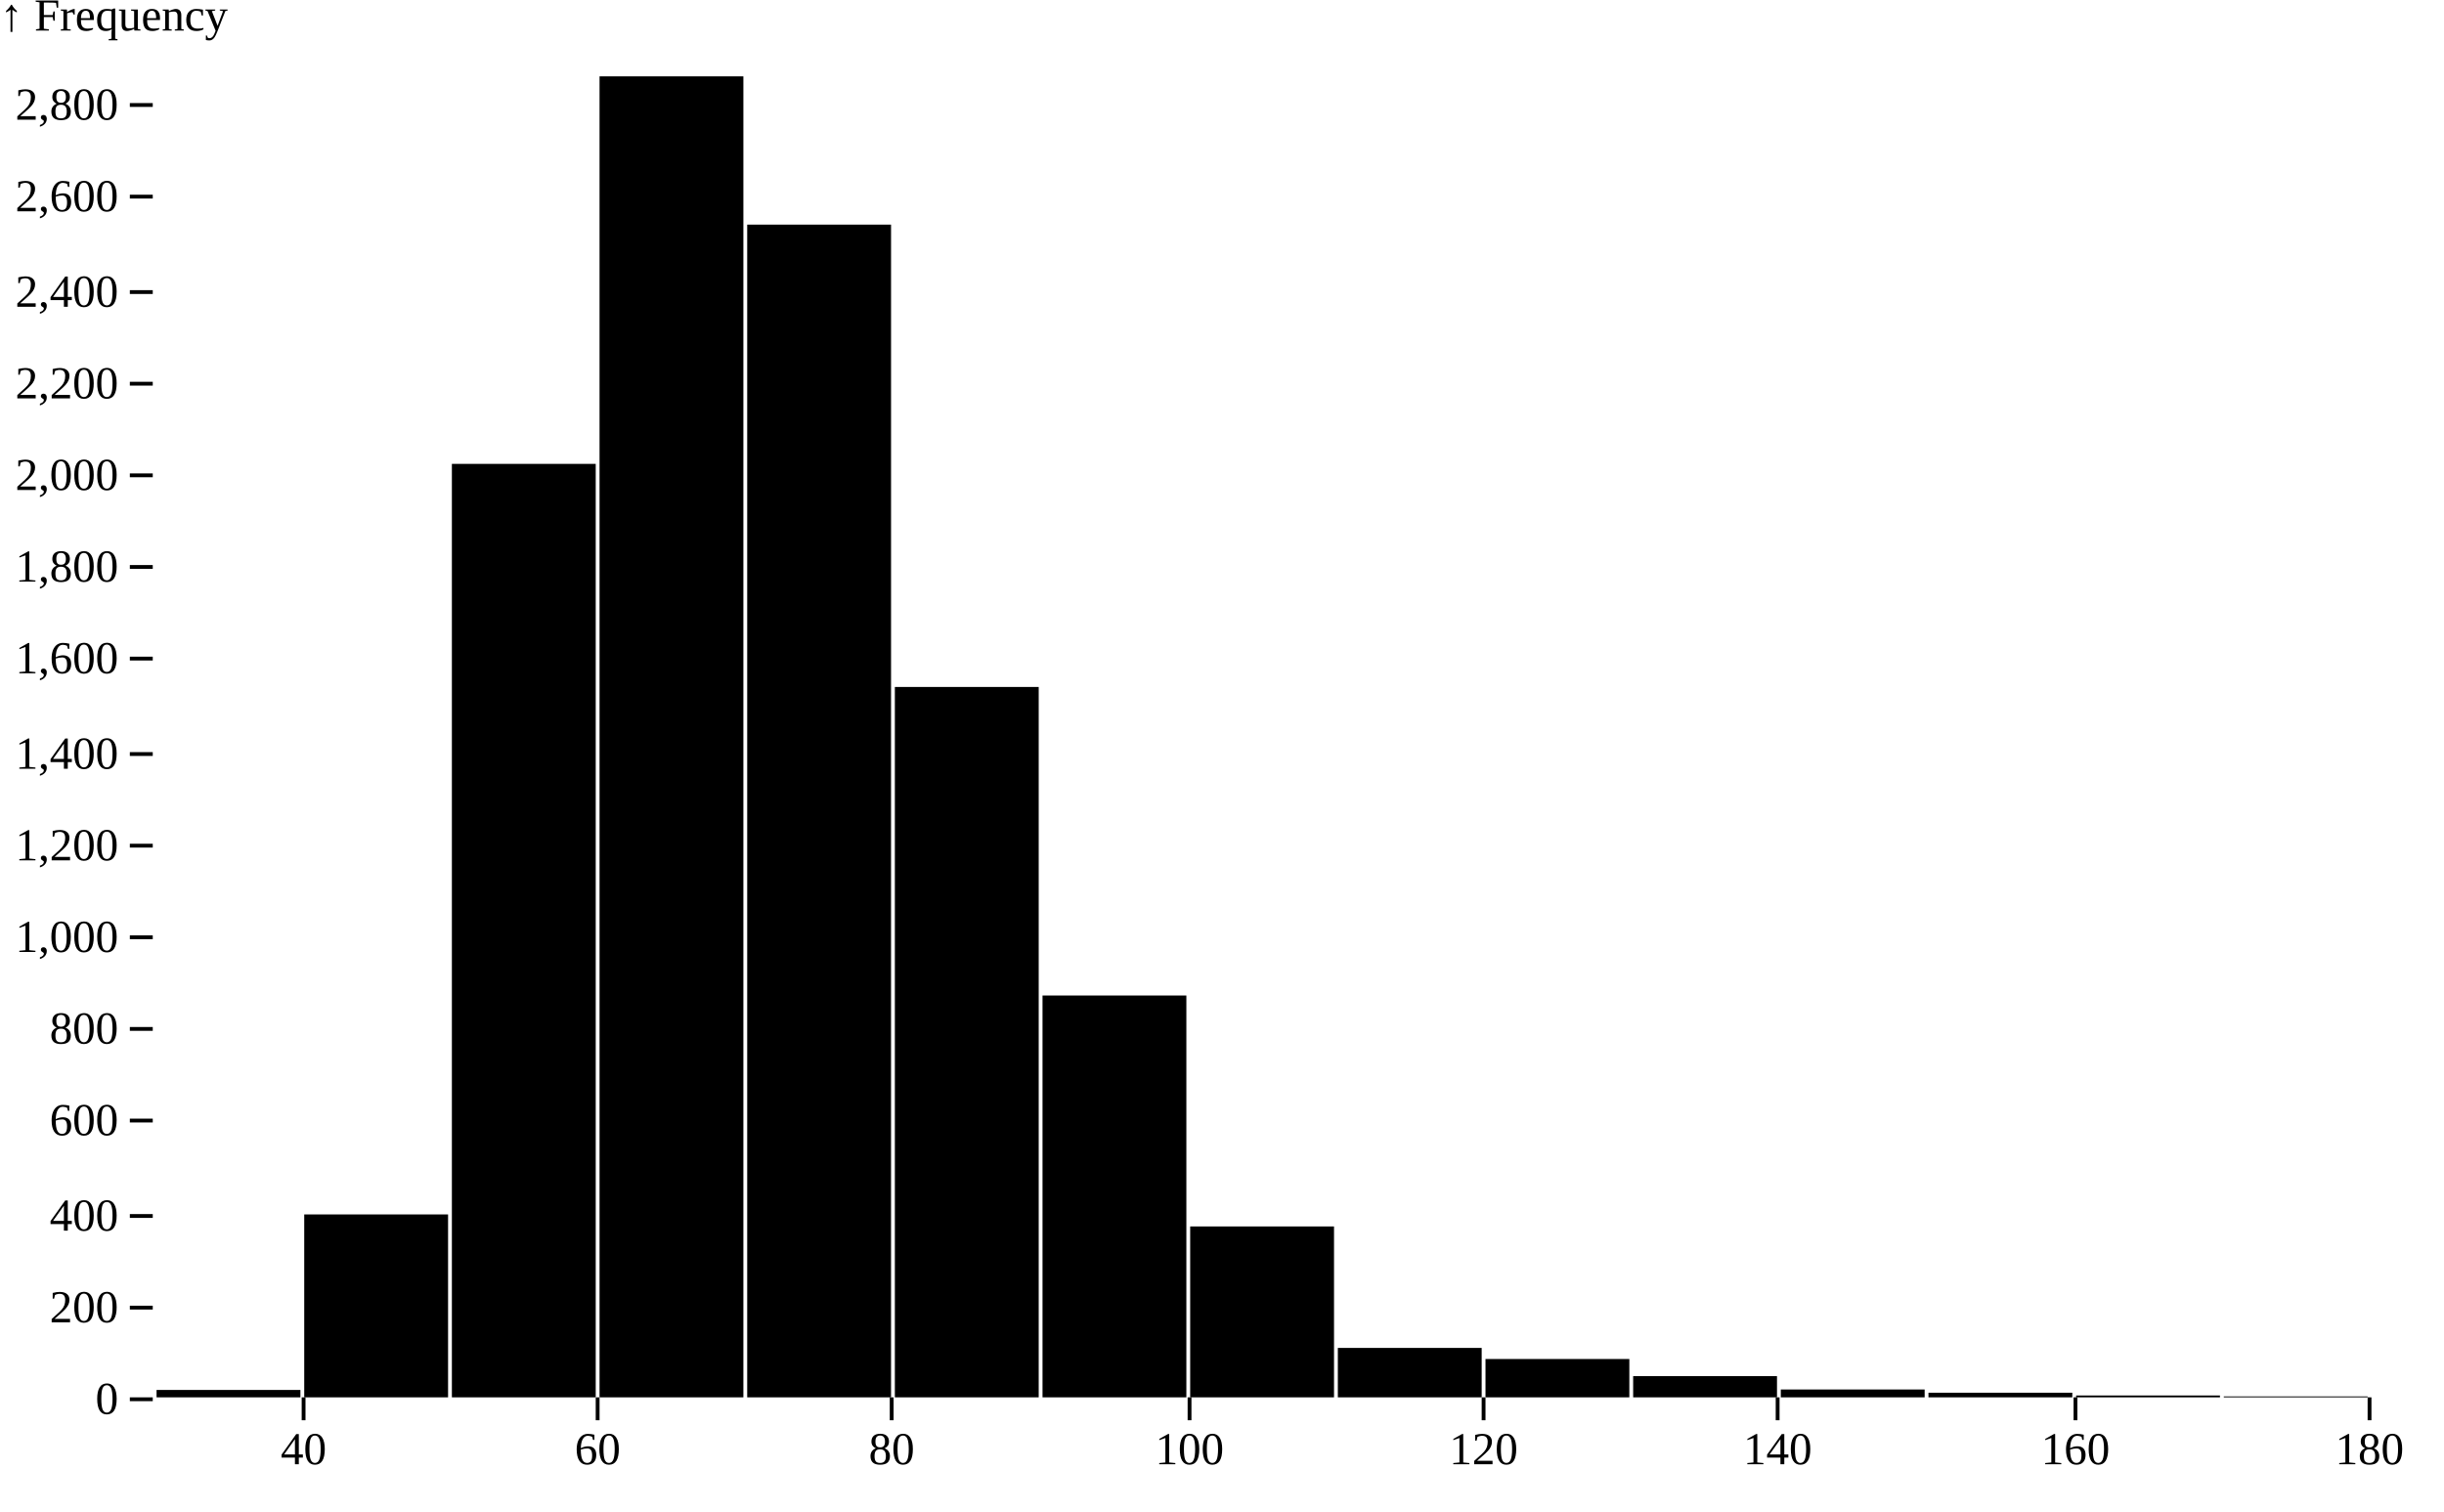
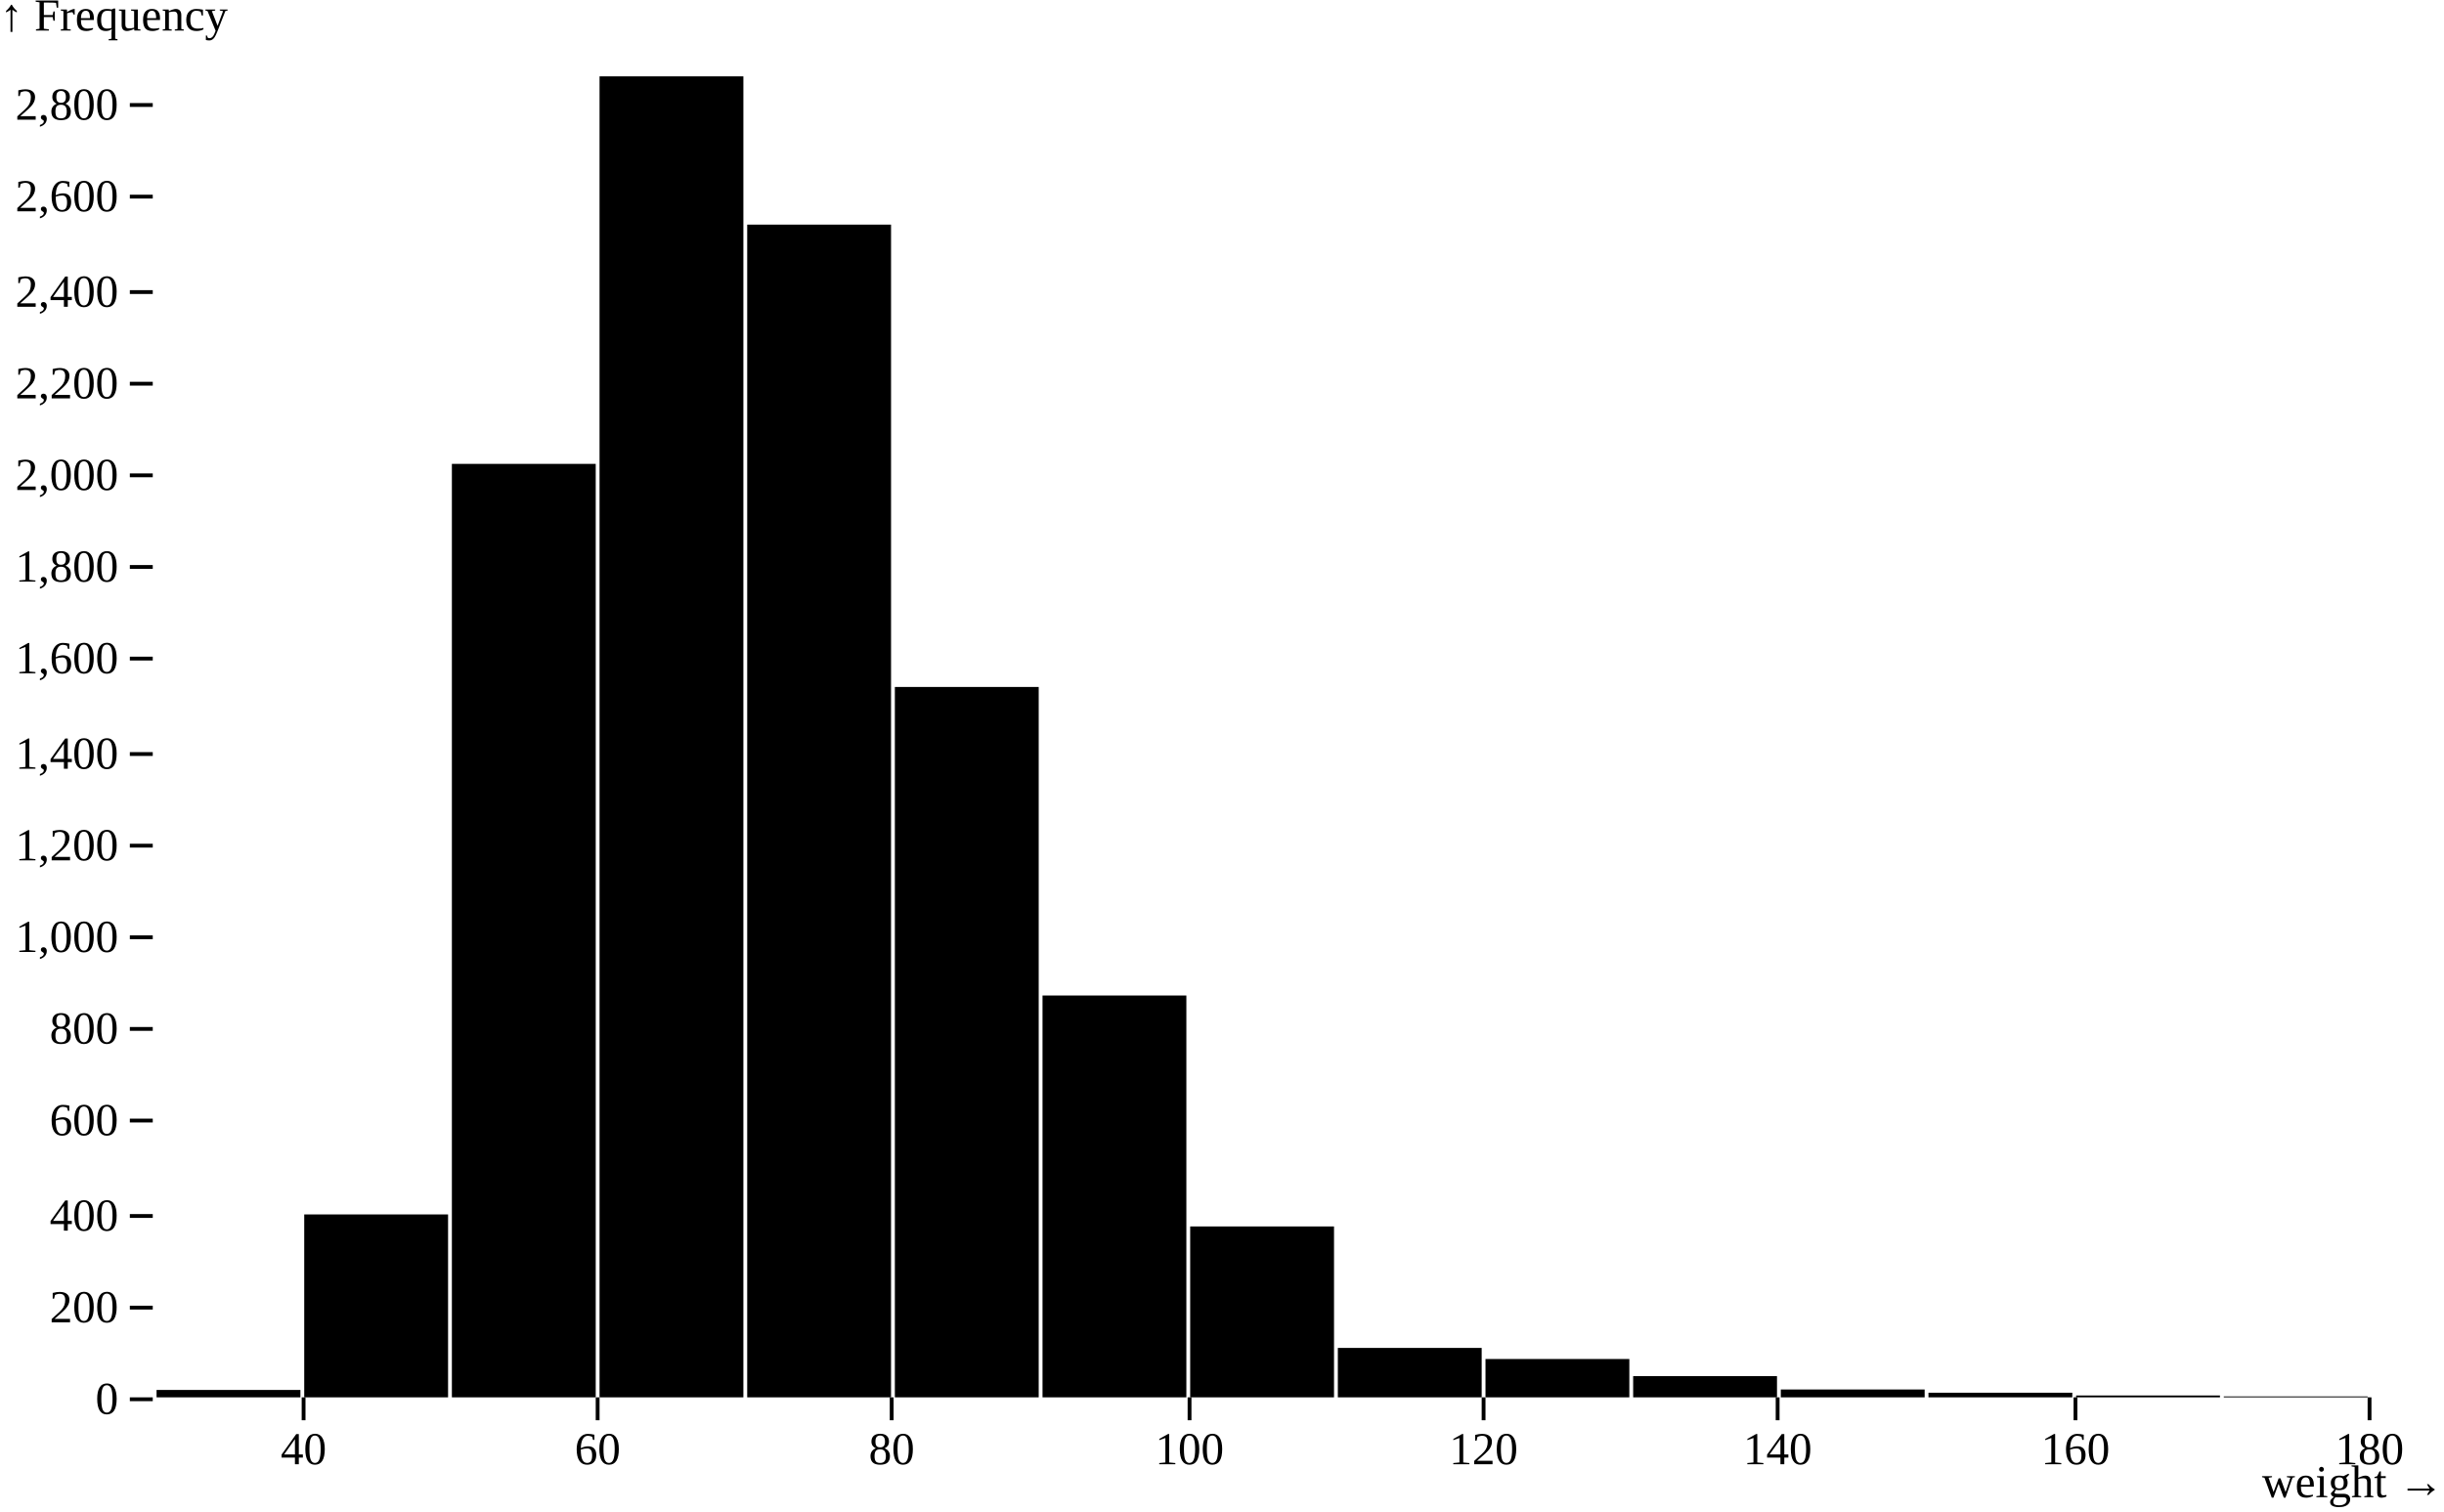
<svg xmlns="http://www.w3.org/2000/svg" class="plot" fill="currentColor" text-anchor="middle" width="640" height="396" viewBox="0 0 640 396">
  <g transform="translate(40,0)" fill="none" text-anchor="end">
    <g class="tick" opacity="1" transform="translate(0,366.5)">
      <line stroke="currentColor" x2="-6" />
      <text fill="currentColor" x="-9" dy="0.32em">0</text>
    </g>
    <g class="tick" opacity="1" transform="translate(0,342.5)">
      <line stroke="currentColor" x2="-6" />
      <text fill="currentColor" x="-9" dy="0.32em">200</text>
    </g>
    <g class="tick" opacity="1" transform="translate(0,318.5)">
      <line stroke="currentColor" x2="-6" />
      <text fill="currentColor" x="-9" dy="0.32em">400</text>
    </g>
    <g class="tick" opacity="1" transform="translate(0,293.5)">
      <line stroke="currentColor" x2="-6" />
      <text fill="currentColor" x="-9" dy="0.32em">600</text>
    </g>
    <g class="tick" opacity="1" transform="translate(0,269.5)">
      <line stroke="currentColor" x2="-6" />
      <text fill="currentColor" x="-9" dy="0.32em">800</text>
    </g>
    <g class="tick" opacity="1" transform="translate(0,245.5)">
      <line stroke="currentColor" x2="-6" />
      <text fill="currentColor" x="-9" dy="0.32em">1,000</text>
    </g>
    <g class="tick" opacity="1" transform="translate(0,221.5)">
      <line stroke="currentColor" x2="-6" />
      <text fill="currentColor" x="-9" dy="0.32em">1,200</text>
    </g>
    <g class="tick" opacity="1" transform="translate(0,197.5)">
      <line stroke="currentColor" x2="-6" />
      <text fill="currentColor" x="-9" dy="0.32em">1,400</text>
    </g>
    <g class="tick" opacity="1" transform="translate(0,172.5)">
      <line stroke="currentColor" x2="-6" />
      <text fill="currentColor" x="-9" dy="0.32em">1,600</text>
    </g>
    <g class="tick" opacity="1" transform="translate(0,148.5)">
      <line stroke="currentColor" x2="-6" />
      <text fill="currentColor" x="-9" dy="0.32em">1,800</text>
    </g>
    <g class="tick" opacity="1" transform="translate(0,124.5)">
      <line stroke="currentColor" x2="-6" />
      <text fill="currentColor" x="-9" dy="0.32em">2,000</text>
    </g>
    <g class="tick" opacity="1" transform="translate(0,100.5)">
      <line stroke="currentColor" x2="-6" />
      <text fill="currentColor" x="-9" dy="0.32em">2,200</text>
    </g>
    <g class="tick" opacity="1" transform="translate(0,76.5)">
      <line stroke="currentColor" x2="-6" />
      <text fill="currentColor" x="-9" dy="0.32em">2,400</text>
    </g>
    <g class="tick" opacity="1" transform="translate(0,51.5)">
      <line stroke="currentColor" x2="-6" />
      <text fill="currentColor" x="-9" dy="0.32em">2,600</text>
    </g>
    <g class="tick" opacity="1" transform="translate(0,27.5)">
      <line stroke="currentColor" x2="-6" />
      <text fill="currentColor" x="-9" dy="0.32em">2,800</text>
    </g>
    <text fill="currentColor" transform="translate(-40,20)" dy="-1em" text-anchor="start">↑ Frequency</text>
  </g>
  <g transform="translate(0,366)" fill="none" text-anchor="middle">
    <g class="tick" opacity="1" transform="translate(79.5,0)">
      <line stroke="currentColor" y2="6" />
      <text fill="currentColor" y="9" dy="0.71em">40</text>
    </g>
    <g class="tick" opacity="1" transform="translate(156.5,0)">
      <line stroke="currentColor" y2="6" />
      <text fill="currentColor" y="9" dy="0.71em">60</text>
    </g>
    <g class="tick" opacity="1" transform="translate(233.5,0)">
      <line stroke="currentColor" y2="6" />
      <text fill="currentColor" y="9" dy="0.71em">80</text>
    </g>
    <g class="tick" opacity="1" transform="translate(311.5,0)">
      <line stroke="currentColor" y2="6" />
      <text fill="currentColor" y="9" dy="0.71em">100</text>
    </g>
    <g class="tick" opacity="1" transform="translate(388.5,0)">
      <line stroke="currentColor" y2="6" />
      <text fill="currentColor" y="9" dy="0.71em">120</text>
    </g>
    <g class="tick" opacity="1" transform="translate(465.5,0)">
      <line stroke="currentColor" y2="6" />
      <text fill="currentColor" y="9" dy="0.71em">140</text>
    </g>
    <g class="tick" opacity="1" transform="translate(543.5,0)">
      <line stroke="currentColor" y2="6" />
      <text fill="currentColor" y="9" dy="0.71em">160</text>
    </g>
    <g class="tick" opacity="1" transform="translate(620.5,0)">
      <line stroke="currentColor" y2="6" />
      <text fill="currentColor" y="9" dy="0.71em">180</text>
    </g>
+     <text fill="currentColor" transform="translate(640,30)" dy="-0.32em" text-anchor="end">weight →</text>
  </g>
  <g>
    <rect x="41" y="364.064" width="37.667" height="1.936" />
    <rect x="79.667" y="318.092" width="37.667" height="47.908" />
    <rect x="118.333" y="121.501" width="37.667" height="244.499" />
    <rect x="157" y="20" width="37.667" height="346" />
    <rect x="195.667" y="58.834" width="37.667" height="307.166" />
    <rect x="234.333" y="179.934" width="37.667" height="186.066" />
    <rect x="273" y="260.748" width="37.667" height="105.252" />
    <rect x="311.667" y="321.238" width="37.667" height="44.762" />
    <rect x="350.333" y="353.055" width="37.667" height="12.945" />
    <rect x="389" y="355.959" width="37.667" height="10.041" />
    <rect x="427.667" y="360.435" width="37.667" height="5.565" />
    <rect x="466.333" y="363.943" width="37.667" height="2.057" />
    <rect x="505" y="364.79" width="37.667" height="1.21" />
    <rect x="543.667" y="365.516" width="37.667" height="0.484" />
    <rect x="582.333" y="365.758" width="37.667" height="0.242" />
  </g>
</svg>
